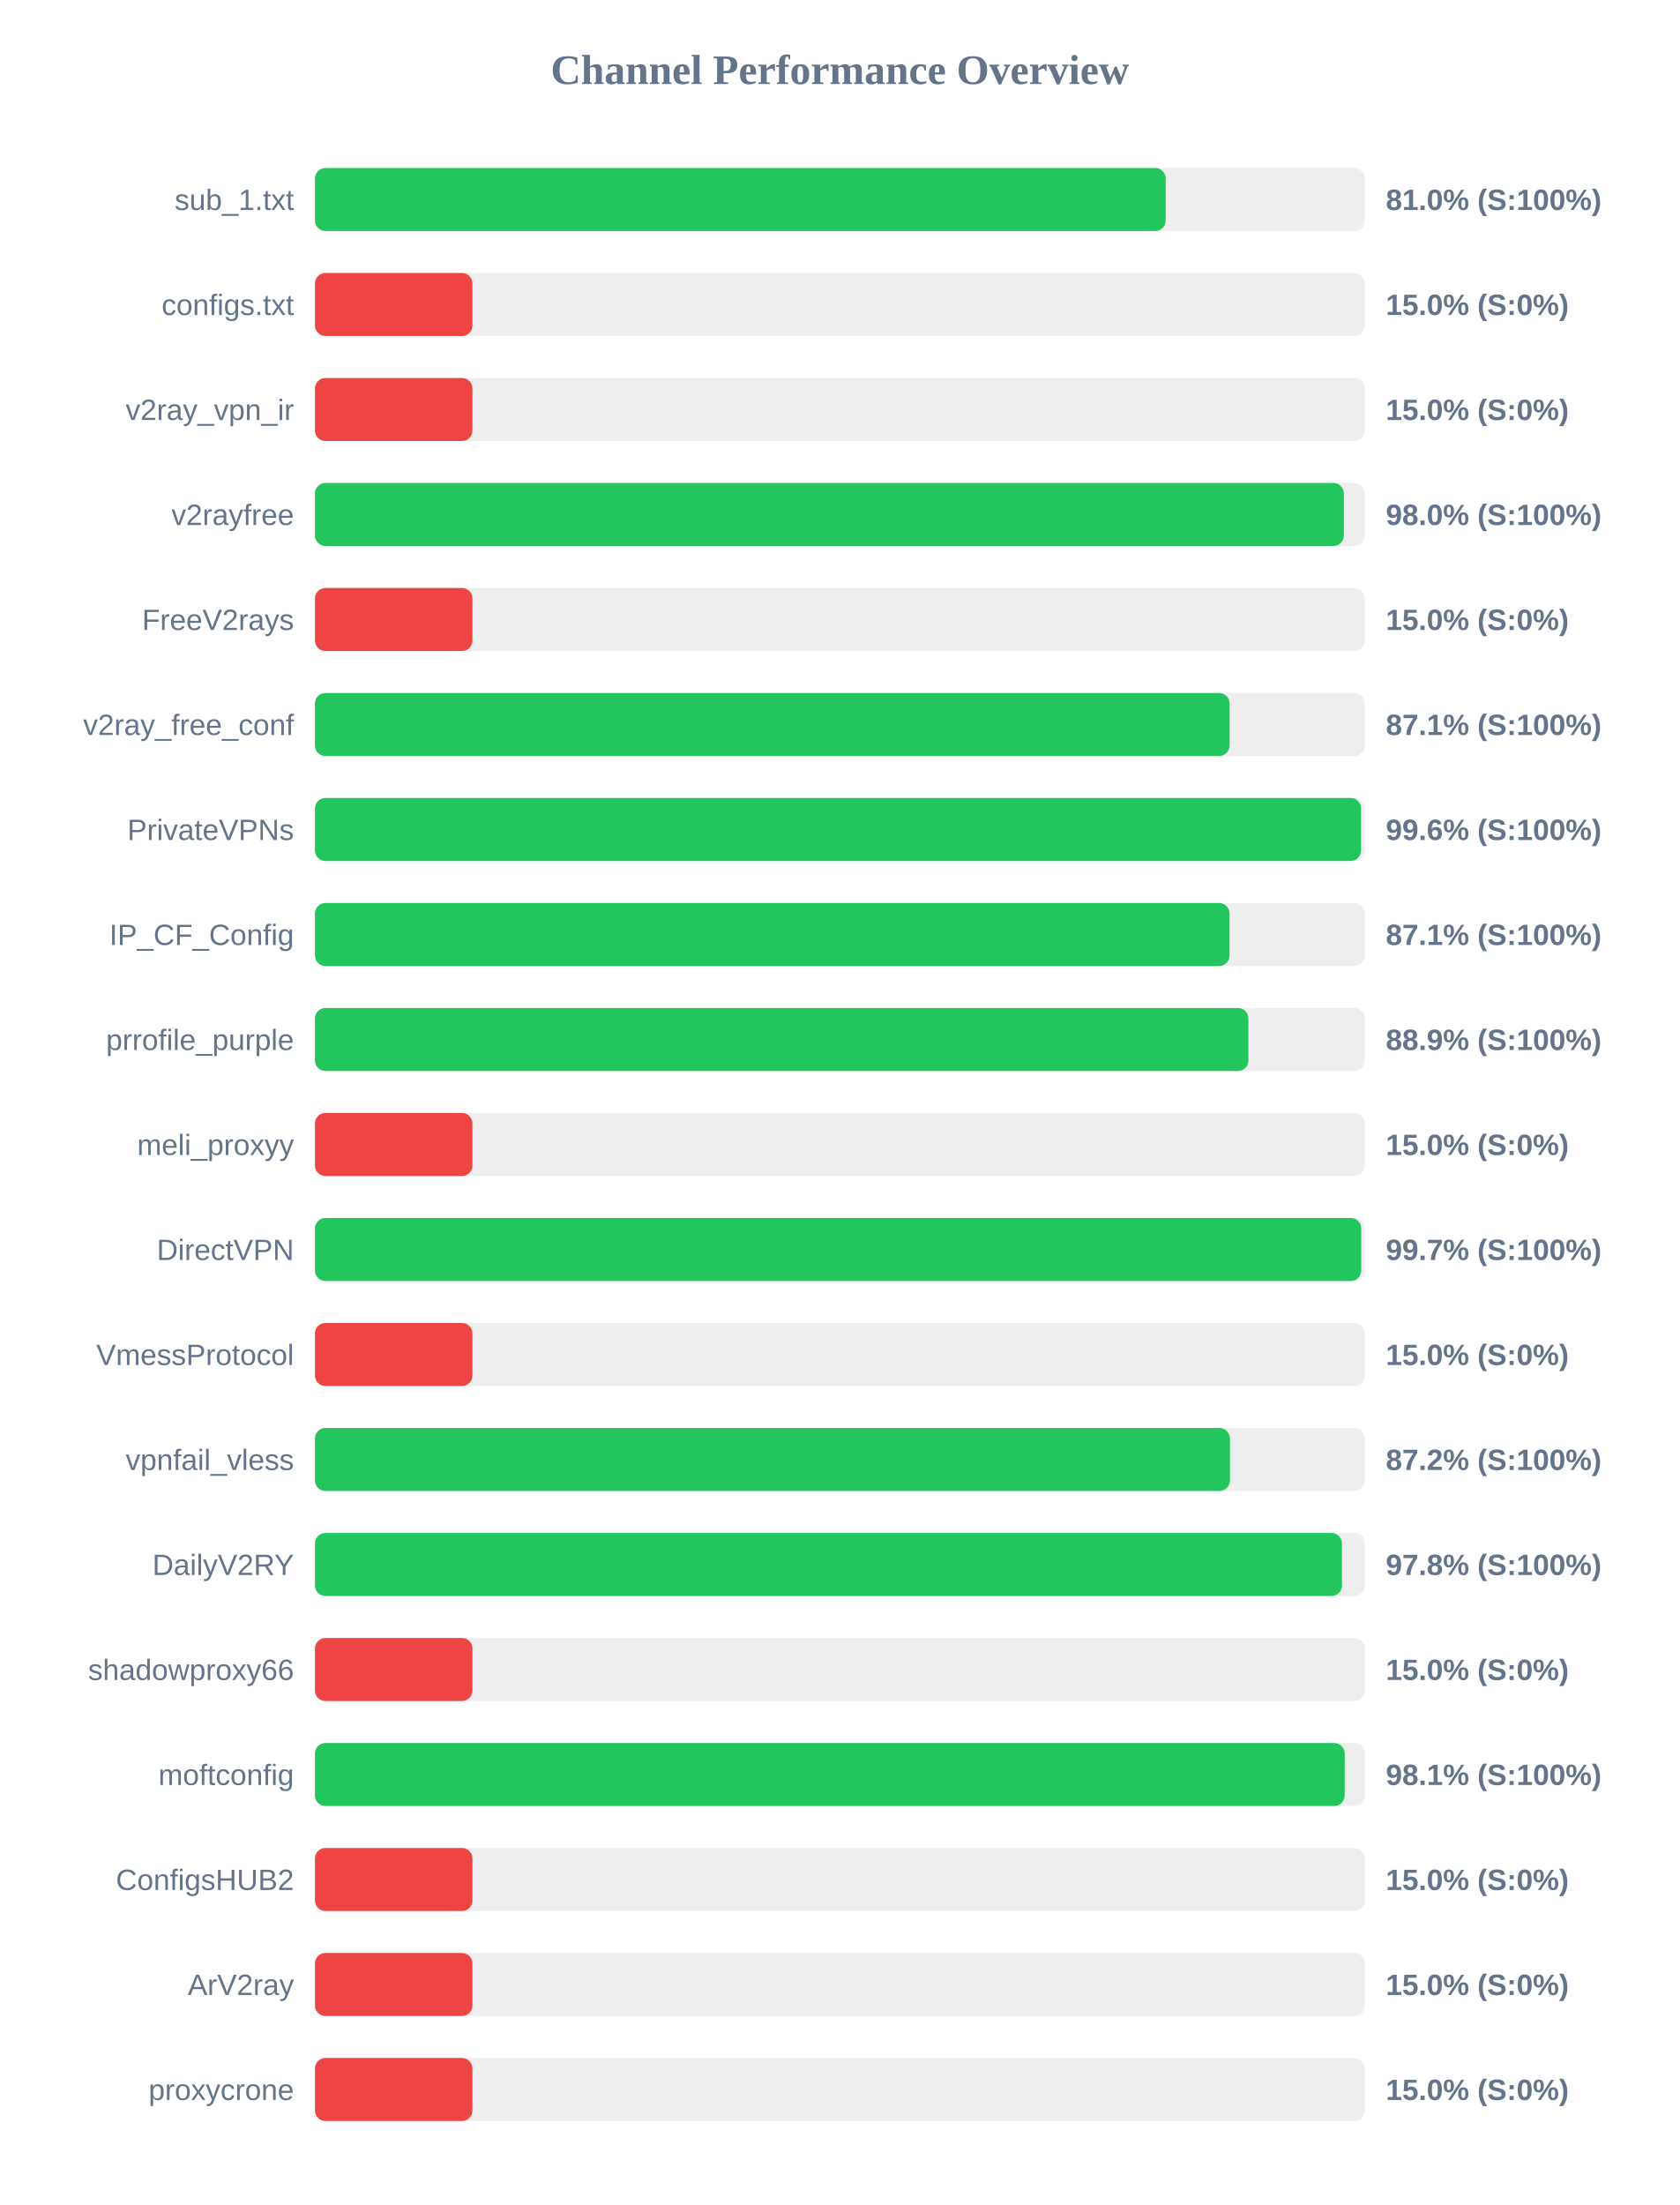
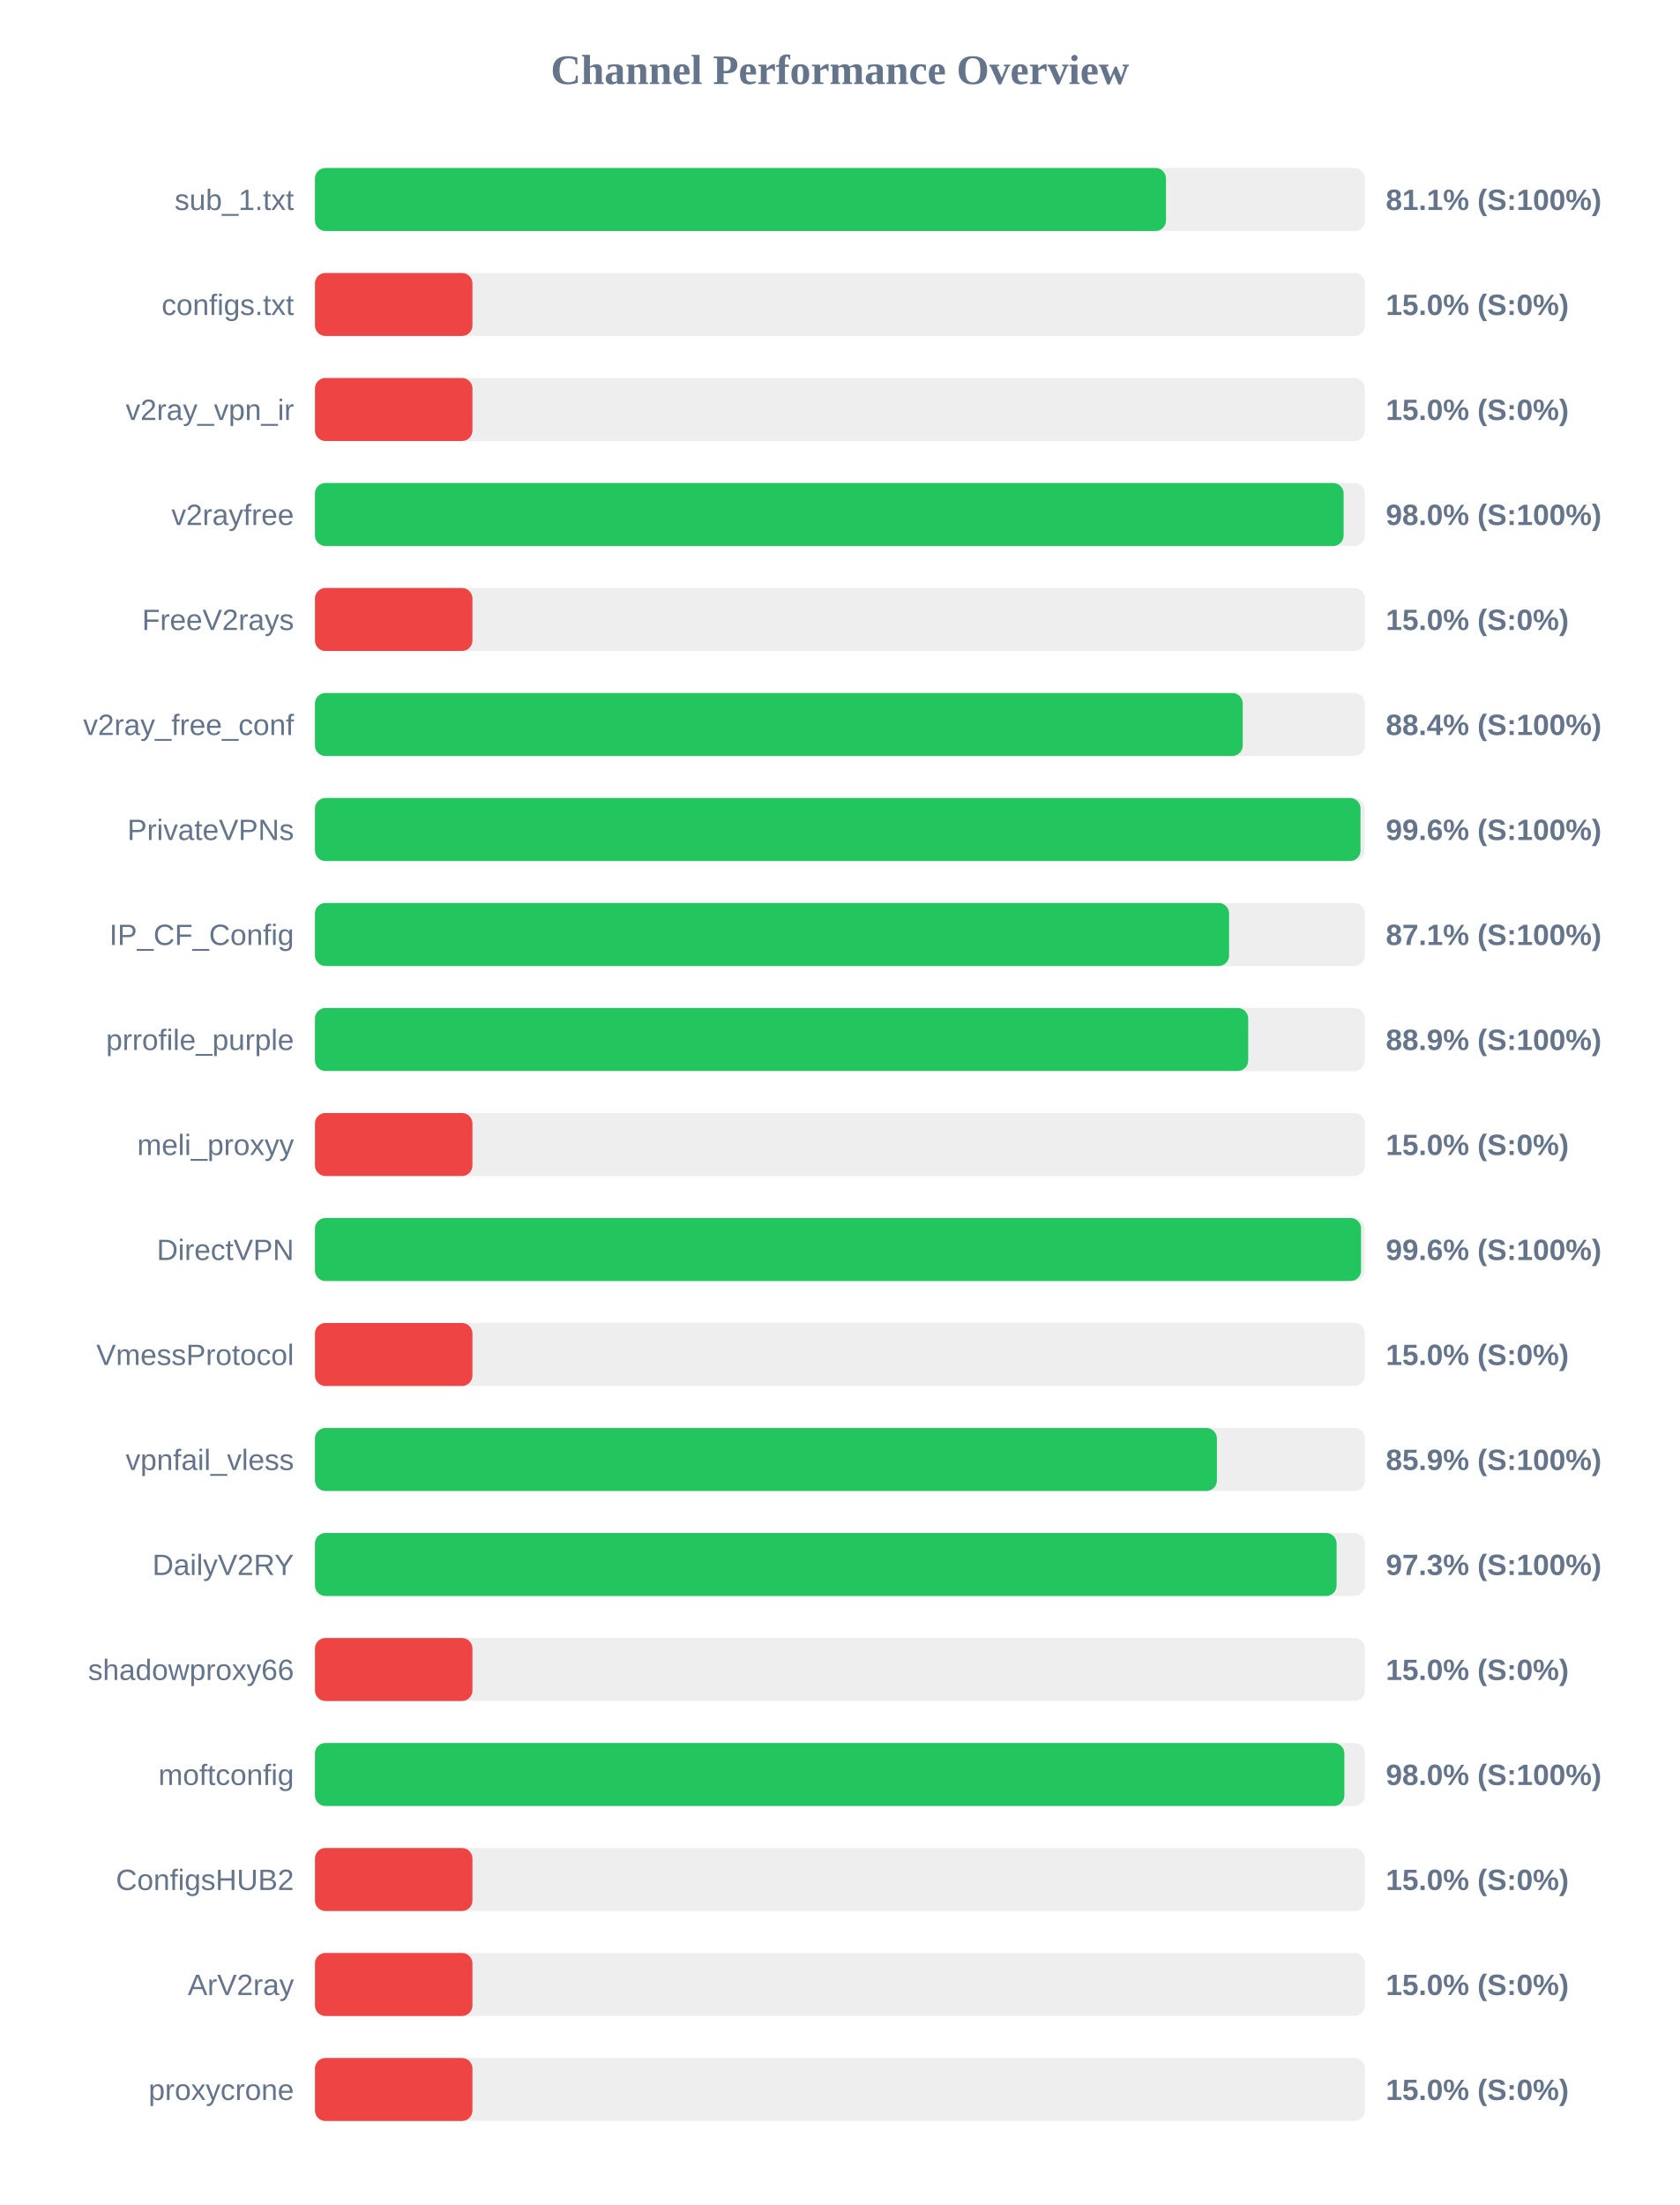
<svg xmlns="http://www.w3.org/2000/svg" width="800" height="1050" version="1.1">
  <style>
        .row { font: 14px Arial; fill: #64748b; }
        .score { font: bold 14px Arial; fill: #64748b; }
    </style>
  <text x="400" y="40" text-anchor="middle" font-size="20px" font-weight="bold" fill="#64748b">Channel Performance Overview</text>
  <rect x="150" y="80" width="500" height="30" fill="#eee" rx="5" />
-   <rect x="150" y="80" width="405.15" height="30" fill="#22c55e" rx="5" />
+   <rect x="150" y="80" width="405.3" height="30" fill="#22c55e" rx="5" />
  <text x="140" y="100" text-anchor="end" class="row">sub_1.txt</text>
-   <text x="660" y="100" text-anchor="start" class="score">81.0% (S:100%)</text>
+   <text x="660" y="100" text-anchor="start" class="score">81.1% (S:100%)</text>
  <rect x="150" y="130" width="500" height="30" fill="#eee" rx="5" />
  <rect x="150" y="130" width="75.0" height="30" fill="#ef4444" rx="5" />
  <text x="140" y="150" text-anchor="end" class="row">configs.txt</text>
  <text x="660" y="150" text-anchor="start" class="score">15.0% (S:0%)</text>
  <rect x="150" y="180" width="500" height="30" fill="#eee" rx="5" />
  <rect x="150" y="180" width="75.0" height="30" fill="#ef4444" rx="5" />
  <text x="140" y="200" text-anchor="end" class="row">v2ray_vpn_ir</text>
  <text x="660" y="200" text-anchor="start" class="score">15.0% (S:0%)</text>
  <rect x="150" y="230" width="500" height="30" fill="#eee" rx="5" />
-   <rect x="150" y="230" width="490.0" height="30" fill="#22c55e" rx="5" />
+   <rect x="150" y="230" width="489.9" height="30" fill="#22c55e" rx="5" />
  <text x="140" y="250" text-anchor="end" class="row">v2rayfree</text>
  <text x="660" y="250" text-anchor="start" class="score">98.0% (S:100%)</text>
  <rect x="150" y="280" width="500" height="30" fill="#eee" rx="5" />
  <rect x="150" y="280" width="75.0" height="30" fill="#ef4444" rx="5" />
  <text x="140" y="300" text-anchor="end" class="row">FreeV2rays</text>
  <text x="660" y="300" text-anchor="start" class="score">15.0% (S:0%)</text>
  <rect x="150" y="330" width="500" height="30" fill="#eee" rx="5" />
-   <rect x="150" y="330" width="435.6" height="30" fill="#22c55e" rx="5" />
+   <rect x="150" y="330" width="441.85" height="30" fill="#22c55e" rx="5" />
  <text x="140" y="350" text-anchor="end" class="row">v2ray_free_conf</text>
-   <text x="660" y="350" text-anchor="start" class="score">87.1% (S:100%)</text>
+   <text x="660" y="350" text-anchor="start" class="score">88.4% (S:100%)</text>
  <rect x="150" y="380" width="500" height="30" fill="#eee" rx="5" />
-   <rect x="150" y="380" width="498.2" height="30" fill="#22c55e" rx="5" />
+   <rect x="150" y="380" width="497.95" height="30" fill="#22c55e" rx="5" />
  <text x="140" y="400" text-anchor="end" class="row">PrivateVPNs</text>
  <text x="660" y="400" text-anchor="start" class="score">99.6% (S:100%)</text>
  <rect x="150" y="430" width="500" height="30" fill="#eee" rx="5" />
-   <rect x="150" y="430" width="435.55" height="30" fill="#22c55e" rx="5" />
+   <rect x="150" y="430" width="435.35" height="30" fill="#22c55e" rx="5" />
  <text x="140" y="450" text-anchor="end" class="row">IP_CF_Config</text>
  <text x="660" y="450" text-anchor="start" class="score">87.1% (S:100%)</text>
  <rect x="150" y="480" width="500" height="30" fill="#eee" rx="5" />
-   <rect x="150" y="480" width="444.55" height="30" fill="#22c55e" rx="5" />
+   <rect x="150" y="480" width="444.45" height="30" fill="#22c55e" rx="5" />
  <text x="140" y="500" text-anchor="end" class="row">prrofile_purple</text>
  <text x="660" y="500" text-anchor="start" class="score">88.9% (S:100%)</text>
  <rect x="150" y="530" width="500" height="30" fill="#eee" rx="5" />
  <rect x="150" y="530" width="75.0" height="30" fill="#ef4444" rx="5" />
  <text x="140" y="550" text-anchor="end" class="row">meli_proxyy</text>
  <text x="660" y="550" text-anchor="start" class="score">15.0% (S:0%)</text>
  <rect x="150" y="580" width="500" height="30" fill="#eee" rx="5" />
-   <rect x="150" y="580" width="498.3" height="30" fill="#22c55e" rx="5" />
+   <rect x="150" y="580" width="498.2" height="30" fill="#22c55e" rx="5" />
  <text x="140" y="600" text-anchor="end" class="row">DirectVPN</text>
-   <text x="660" y="600" text-anchor="start" class="score">99.7% (S:100%)</text>
+   <text x="660" y="600" text-anchor="start" class="score">99.6% (S:100%)</text>
  <rect x="150" y="630" width="500" height="30" fill="#eee" rx="5" />
  <rect x="150" y="630" width="75.0" height="30" fill="#ef4444" rx="5" />
  <text x="140" y="650" text-anchor="end" class="row">VmessProtocol</text>
  <text x="660" y="650" text-anchor="start" class="score">15.0% (S:0%)</text>
  <rect x="150" y="680" width="500" height="30" fill="#eee" rx="5" />
-   <rect x="150" y="680" width="435.75" height="30" fill="#22c55e" rx="5" />
+   <rect x="150" y="680" width="429.55" height="30" fill="#22c55e" rx="5" />
  <text x="140" y="700" text-anchor="end" class="row">vpnfail_vless</text>
-   <text x="660" y="700" text-anchor="start" class="score">87.2% (S:100%)</text>
+   <text x="660" y="700" text-anchor="start" class="score">85.9% (S:100%)</text>
  <rect x="150" y="730" width="500" height="30" fill="#eee" rx="5" />
-   <rect x="150" y="730" width="489.1" height="30" fill="#22c55e" rx="5" />
+   <rect x="150" y="730" width="486.55" height="30" fill="#22c55e" rx="5" />
  <text x="140" y="750" text-anchor="end" class="row">DailyV2RY</text>
-   <text x="660" y="750" text-anchor="start" class="score">97.8% (S:100%)</text>
+   <text x="660" y="750" text-anchor="start" class="score">97.3% (S:100%)</text>
  <rect x="150" y="780" width="500" height="30" fill="#eee" rx="5" />
  <rect x="150" y="780" width="75.0" height="30" fill="#ef4444" rx="5" />
  <text x="140" y="800" text-anchor="end" class="row">shadowproxy66</text>
  <text x="660" y="800" text-anchor="start" class="score">15.0% (S:0%)</text>
  <rect x="150" y="830" width="500" height="30" fill="#eee" rx="5" />
-   <rect x="150" y="830" width="490.4" height="30" fill="#22c55e" rx="5" />
+   <rect x="150" y="830" width="490.25" height="30" fill="#22c55e" rx="5" />
  <text x="140" y="850" text-anchor="end" class="row">moftconfig</text>
-   <text x="660" y="850" text-anchor="start" class="score">98.1% (S:100%)</text>
+   <text x="660" y="850" text-anchor="start" class="score">98.0% (S:100%)</text>
  <rect x="150" y="880" width="500" height="30" fill="#eee" rx="5" />
  <rect x="150" y="880" width="75.0" height="30" fill="#ef4444" rx="5" />
  <text x="140" y="900" text-anchor="end" class="row">ConfigsHUB2</text>
  <text x="660" y="900" text-anchor="start" class="score">15.0% (S:0%)</text>
  <rect x="150" y="930" width="500" height="30" fill="#eee" rx="5" />
  <rect x="150" y="930" width="75.0" height="30" fill="#ef4444" rx="5" />
  <text x="140" y="950" text-anchor="end" class="row">ArV2ray</text>
  <text x="660" y="950" text-anchor="start" class="score">15.0% (S:0%)</text>
  <rect x="150" y="980" width="500" height="30" fill="#eee" rx="5" />
  <rect x="150" y="980" width="75.0" height="30" fill="#ef4444" rx="5" />
  <text x="140" y="1000" text-anchor="end" class="row">proxycrone</text>
  <text x="660" y="1000" text-anchor="start" class="score">15.0% (S:0%)</text>
</svg>
